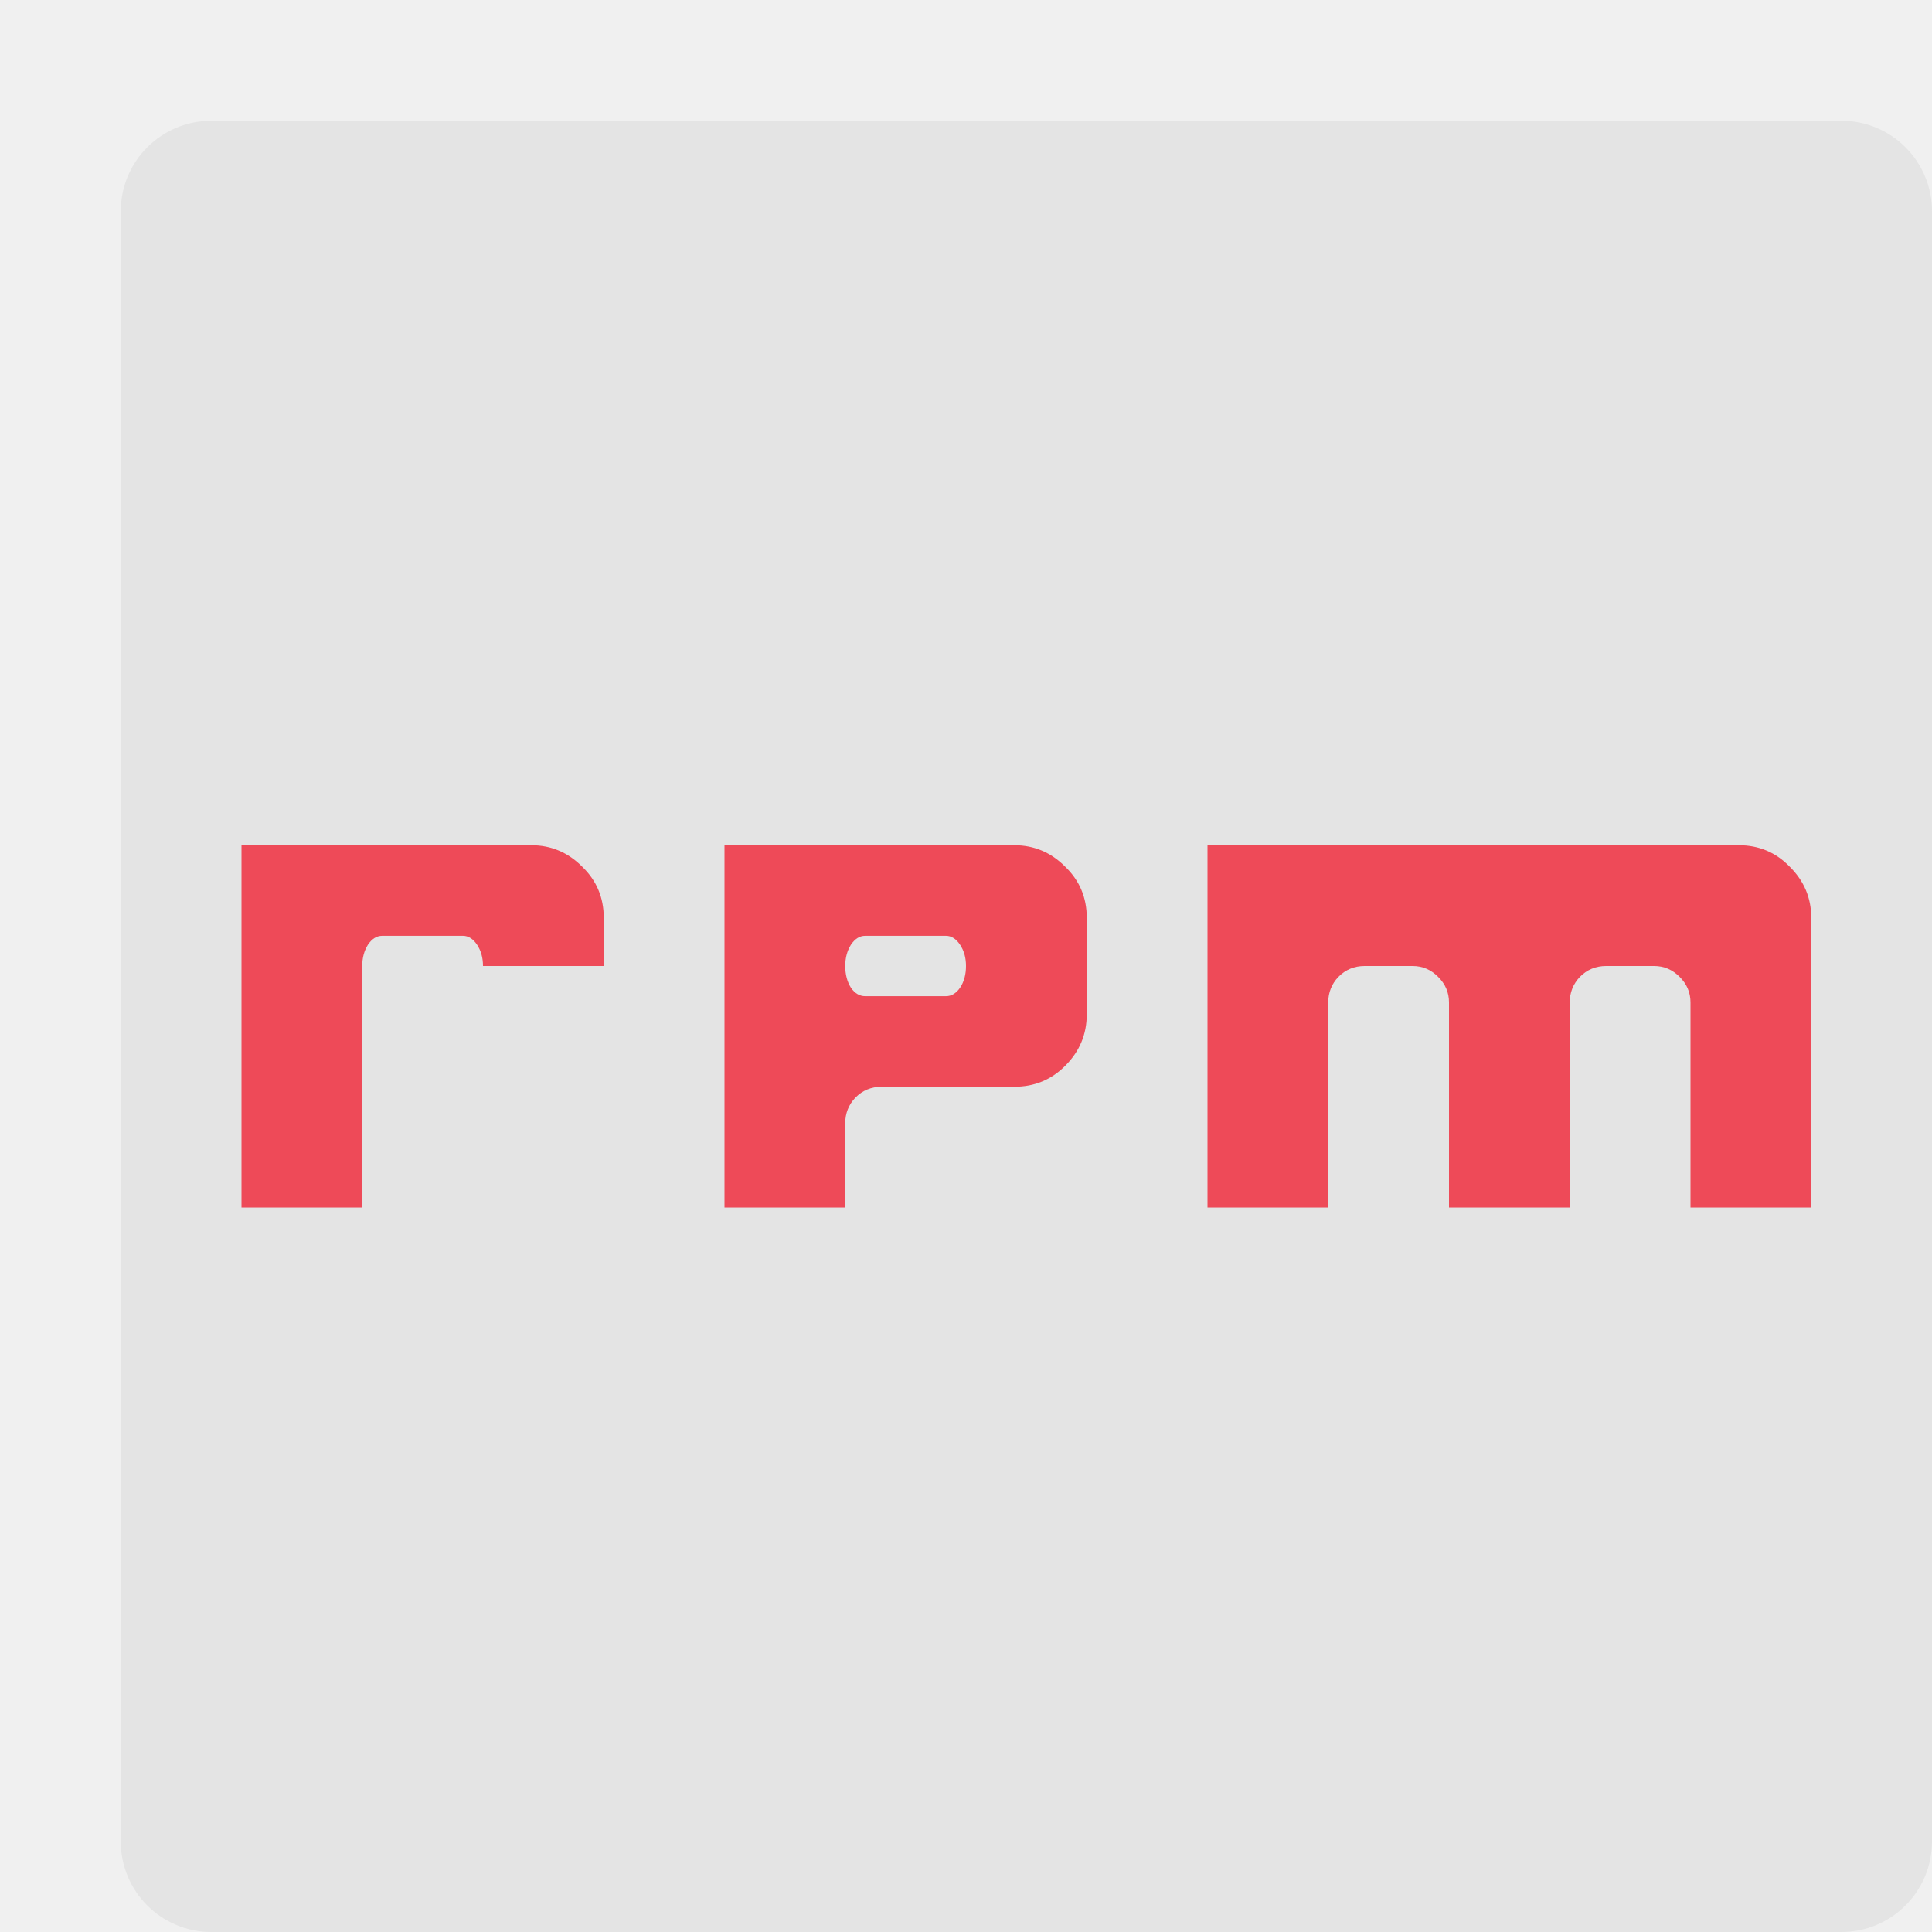
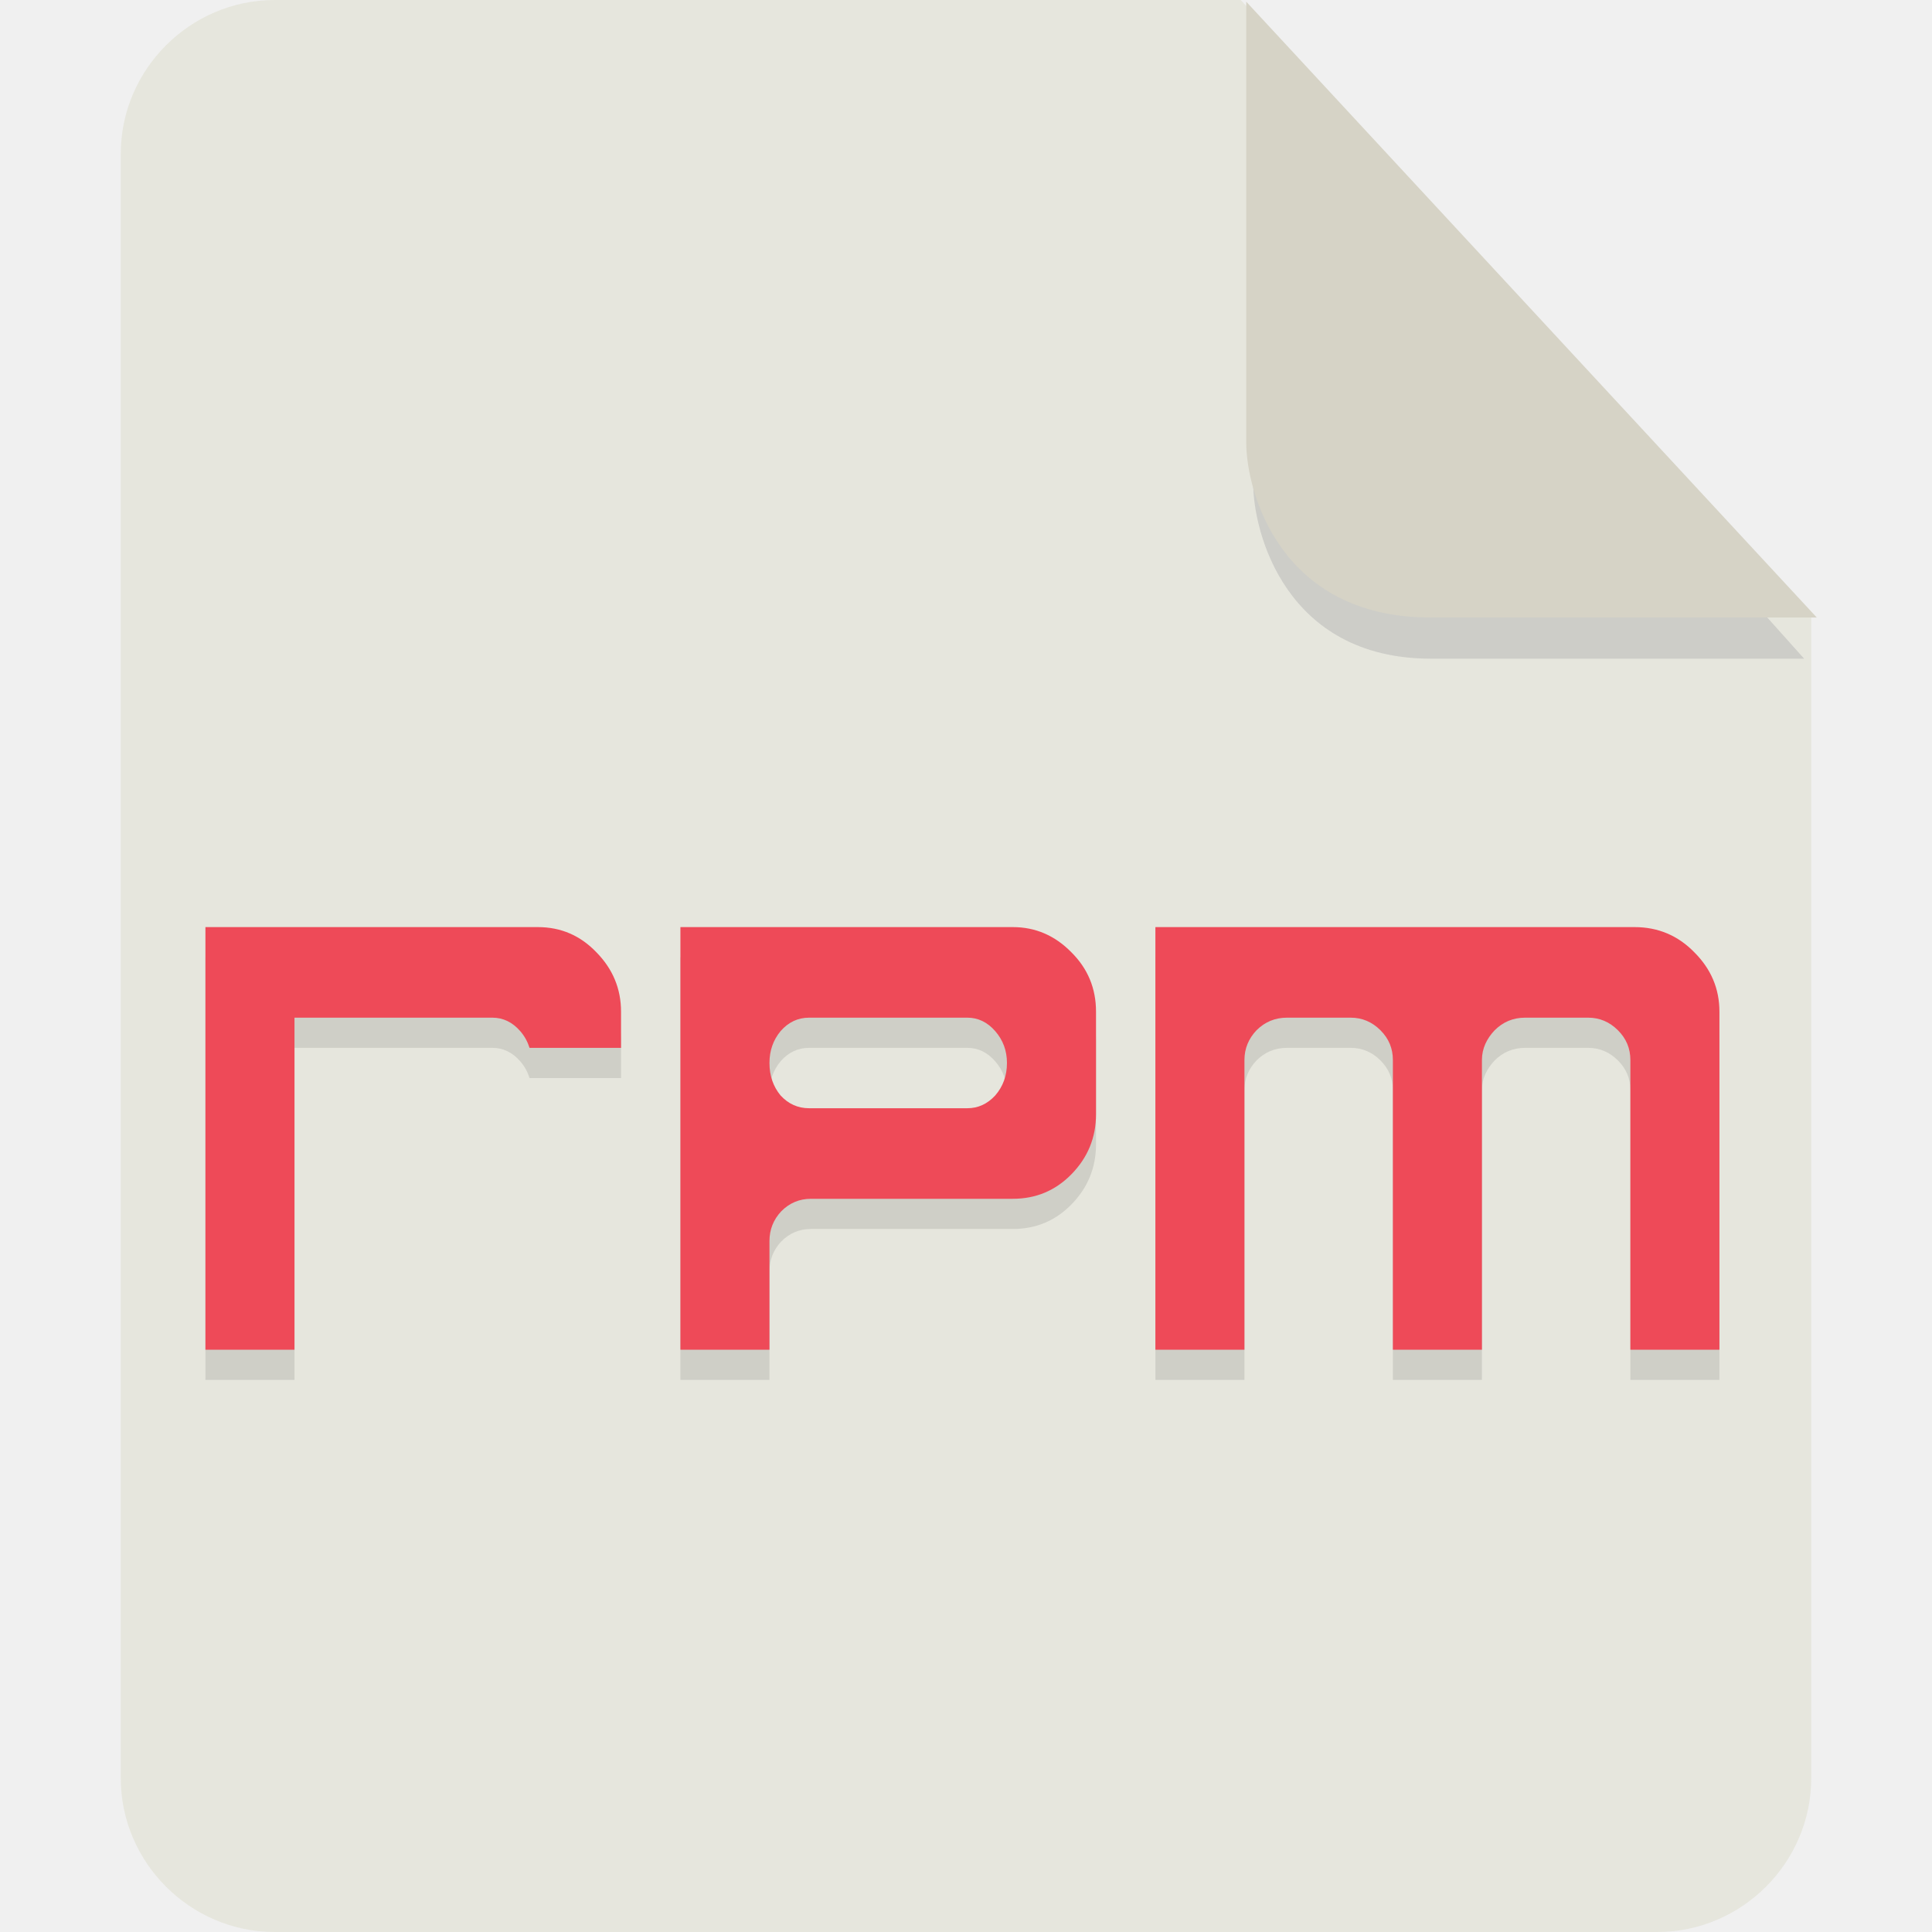
- <svg xmlns="http://www.w3.org/2000/svg" width="16" height="16" version="1">
-   <rect style="fill:#e4e4e4" width="15" height="15" x="-16" y="-16" rx=".75" ry=".75" transform="matrix(0,-1,-1,0,0,0)" />
-   <path style="fill:#ee4a58" d="m 2,7 v 3 H 3 V 9.301 8 C 3,7.932 3.016,7.874 3.047,7.824 3.08,7.775 3.119,7.75 3.166,7.75 h 0.668 c 0.045,0 0.084,0.025 0.117,0.074 C 3.984,7.874 4,7.932 4,8 H 5 V 7.6 C 5,7.434 4.941,7.293 4.822,7.178 4.704,7.059 4.563,7 4.4,7 Z m 4,0 v 3 H 7 V 9.301 C 7,9.22 7.028,9.149 7.084,9.09 7.143,9.03 7.216,9 7.301,9 H 8.4 C 8.566,9 8.707,8.942 8.822,8.826 8.941,8.707 9,8.566 9,8.4 V 7.6 C 9,7.434 8.941,7.293 8.822,7.178 8.704,7.059 8.563,7 8.4,7 Z m 4,0 v 3 h 1 V 8.301 c 0,-0.081 0.028,-0.152 0.084,-0.211 C 11.143,8.03 11.216,8 11.301,8 h 0.398 c 0.081,0 0.152,0.03 0.211,0.09 C 11.97,8.149 12,8.22 12,8.301 V 10 h 1 V 8.301 c 0,-0.081 0.028,-0.152 0.084,-0.211 C 13.143,8.03 13.216,8 13.301,8 h 0.398 c 0.081,0 0.152,0.03 0.211,0.09 C 13.97,8.149 14,8.22 14,8.301 V 10 h 1 V 7.6 C 15,7.437 14.941,7.296 14.822,7.178 14.707,7.059 14.566,7 14.4,7 Z M 7.166,7.75 h 0.668 c 0.045,0 0.084,0.025 0.117,0.074 C 7.984,7.874 8,7.932 8,8 8,8.07 7.984,8.13 7.951,8.18 7.918,8.227 7.879,8.25 7.834,8.25 H 7.166 C 7.119,8.25 7.08,8.227 7.047,8.18 7.016,8.13 7,8.07 7,8 7,7.932 7.016,7.874 7.047,7.824 7.08,7.775 7.119,7.75 7.166,7.75 Z" />
+ <svg xmlns="http://www.w3.org/2000/svg" id="_图层_1" data-name="图层_1" version="1.1" viewBox="0 0 128 128" width="16" height="16" xml:space="preserve">
+   <defs id="defs1">
+     <style id="style1">
+       .st0 {
+         fill: #0071e9;
+       }
+ 
+       .st1 {
+         fill: #fff;
+       }
+ 
+       .st2 {
+         fill: #5aaaff;
+         isolation: isolate;
+         opacity: .5;
+       }
+     </style>
+   </defs>
+   <path class="st0" d="M18.2,0c-5.6,0-10.2,4.6-10.2,10.2v107.6c0,5.6,4.6,10.2,10.2,10.2h91.6c5.6,0,10.2-4.6,10.2-10.2V40.6L82.2,0H18.2Z" id="path1" style="fill:#e6e6dd;fill-opacity:1" />
+   <path class="st2" d="M 83.028,2.839 V 32.039 c 0,3.2 2.124,11.6 11.78,11.6 H 119.527 Z" id="path2" style="fill:#b3b3b3;stroke-width:0.983" />
+   <path class="st2" d="M 82.566,0.111 V 29.311 c 0,3.2 2.2,11.6 12.2,11.6 h 25.6 z" id="path2-3" style="opacity:1;isolation:isolate;fill:#d6d3c6;fill-opacity:1" />
+   <g id="g3" transform="matrix(1.966793,0,0,2,-0.1573759,13.42329)">
+     <path style="opacity:0.1" d="m 7,25 v 14 h 3 v -5 -3 -2 -1 h 6.666 c 0.361,0 0.674,0.148 0.938,0.445 C 17.752,28.612 17.853,28.798 17.918,29 H 21 V 27.801 C 21,27.042 20.722,26.386 20.168,25.832 19.628,25.278 18.972,25 18.199,25 18,25 7,25 7,25 Z m 16,0 v 14 h 3 V 35.4 C 26,35.021 26.132,34.693 26.395,34.416 26.672,34.139 27.007,34 27.4,34 h 6.799 c 0.773,0 1.429,-0.269 1.969,-0.809 C 36.722,32.637 37,31.972 37,31.199 V 27.801 C 37,27.028 36.722,26.372 36.168,25.832 35.614,25.278 34.958,25 34.199,25 Z m 16,0 v 14 h 3 V 29.4 C 42,29.021 42.14,28.693 42.408,28.416 42.691,28.139 43.032,28 43.434,28 h 2.143 c 0.387,0 0.721,0.139 1.004,0.416 C 46.863,28.693 47,29.021 47,29.4 V 39 h 3 V 29.4 C 50,29.021 50.162,28.693 50.43,28.416 50.712,28.139 51.055,28 51.457,28 h 2.119 c 0.387,0 0.721,0.139 1.004,0.416 C 54.863,28.693 55,29.021 55,29.4 V 39 h 3 V 27.801 C 58,27.042 57.718,26.386 57.152,25.832 56.602,25.278 55.931,25 55.143,25 Z m -11.666,3 h 5.332 c 0.361,0 0.674,0.148 0.938,0.445 C 33.867,28.742 34,29.094 34,29.5 34,29.922 33.867,30.281 33.604,30.578 33.34,30.859 33.027,31 32.666,31 H 27.334 C 26.959,31 26.639,30.859 26.375,30.578 26.125,30.281 26,29.922 26,29.5 26,29.094 26.125,28.742 26.375,28.445 26.639,28.148 26.959,28 27.334,28 Z" id="path2-5" />
+     <path style="fill:#ee4a58" d="m 7,24 v 14 h 3 v -5 -3 -2 -1 h 6.666 c 0.361,0 0.674,0.148 0.938,0.445 C 17.752,27.612 17.853,27.798 17.918,28 H 21 V 26.801 C 21,26.042 20.722,25.386 20.168,24.832 19.628,24.278 18.972,24 18.199,24 18,24 7,24 7,24 Z m 16,0 v 14 h 3 V 34.4 C 26,34.021 26.132,33.693 26.395,33.416 26.672,33.139 27.007,33 27.4,33 h 6.799 c 0.773,0 1.429,-0.269 1.969,-0.809 C 36.722,31.637 37,30.972 37,30.199 V 26.801 C 37,26.028 36.722,25.372 36.168,24.832 35.614,24.278 34.958,24 34.199,24 Z m 16,0 v 14 h 3 V 28.4 C 42,28.021 42.14,27.693 42.408,27.416 42.691,27.139 43.032,27 43.434,27 h 2.143 c 0.387,0 0.721,0.139 1.004,0.416 C 46.863,27.693 47,28.021 47,28.4 V 38 h 3 V 28.4 C 50,28.021 50.162,27.693 50.43,27.416 50.712,27.139 51.055,27 51.457,27 h 2.119 c 0.387,0 0.721,0.139 1.004,0.416 C 54.863,27.693 55,28.021 55,28.4 V 38 h 3 V 26.801 C 58,26.042 57.718,25.386 57.152,24.832 56.602,24.278 55.931,24 55.143,24 Z m -11.666,3 h 5.332 c 0.361,0 0.674,0.148 0.938,0.445 C 33.867,27.742 34,28.094 34,28.5 34,28.922 33.867,29.281 33.604,29.578 33.34,29.859 33.027,30 32.666,30 H 27.334 C 26.959,30 26.639,29.859 26.375,29.578 26.125,29.281 26,28.922 26,28.5 26,28.094 26.125,27.742 26.375,27.445 26.639,27.148 26.959,27 27.334,27 Z" id="path3" />
+   </g>
</svg>
